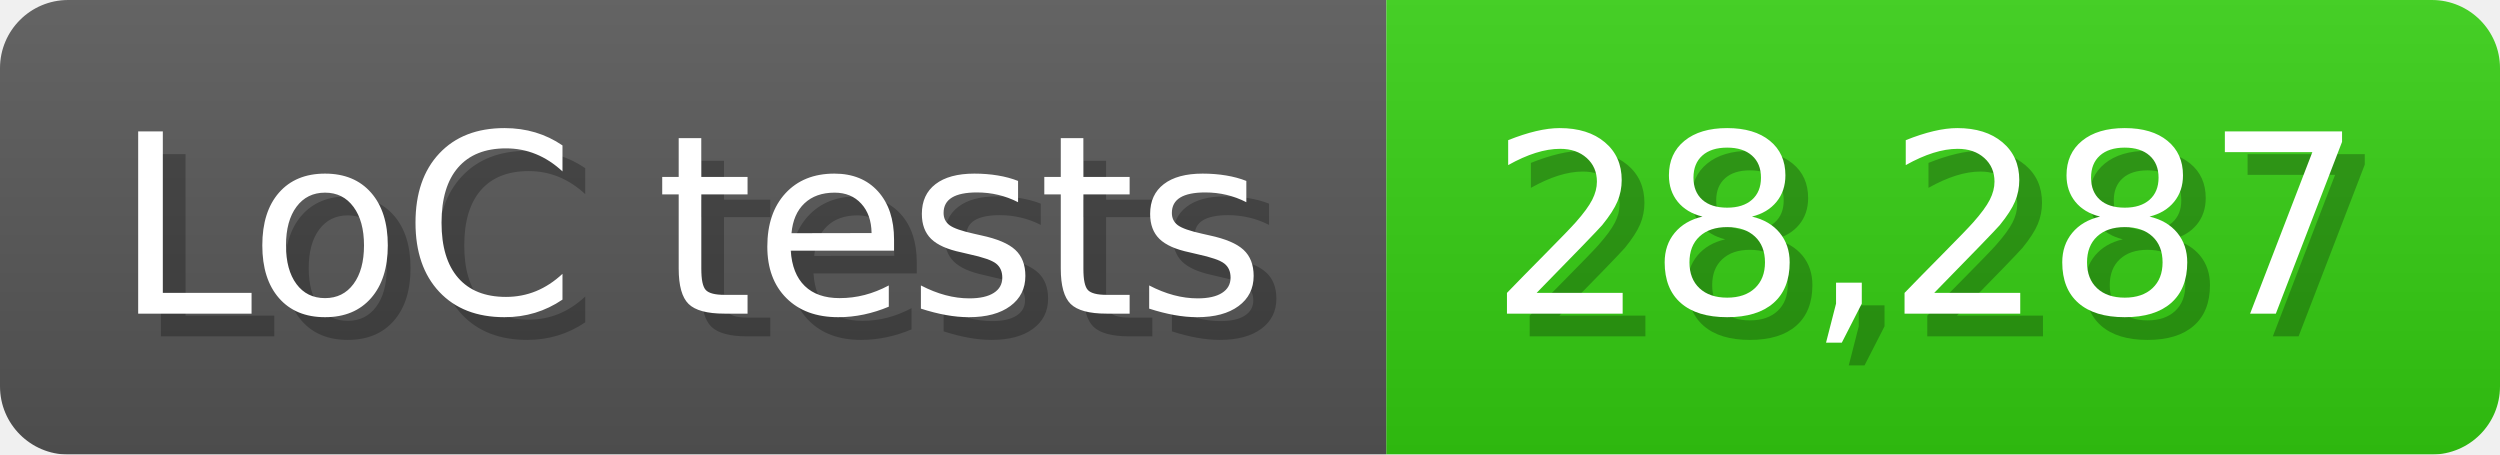
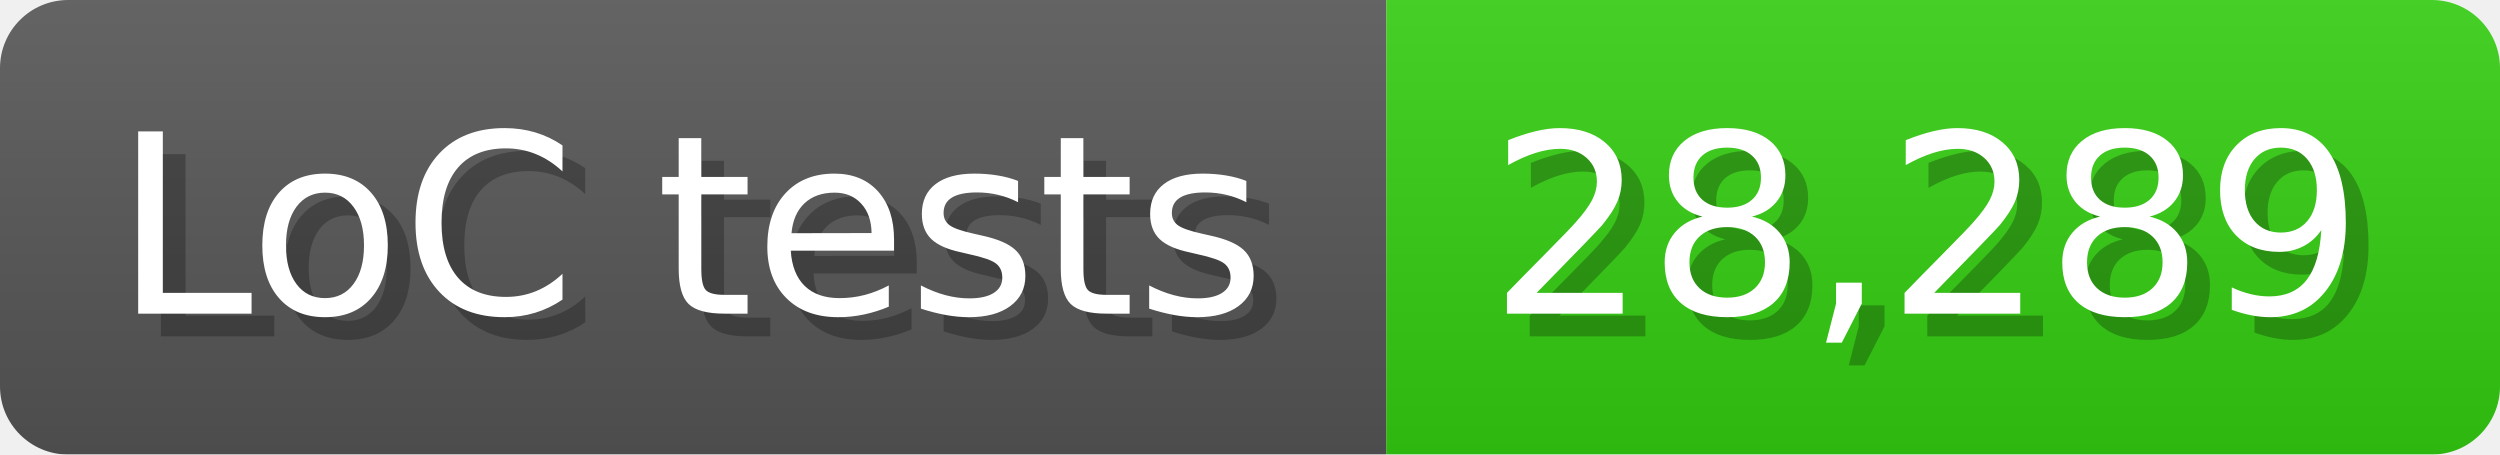
<svg xmlns="http://www.w3.org/2000/svg" width="110" height="20" viewBox="0 0 1100 200">
  <linearGradient id="a" x2="0" y2="100%">
    <stop offset="0" stop-opacity=".1" stop-color="#EEE" />
    <stop offset="1" stop-opacity=".1" />
  </linearGradient>
  <mask id="m">
    <rect width="1100" height="200" rx="30" fill="#FFF" />
  </mask>
  <g mask="url(#m)">
    <rect width="610" height="200" fill="#555" />
    <rect width="490" height="200" fill="#3C1" x="610" />
    <rect width="1100" height="200" fill="url(#a)" />
  </g>
  <g fill="#fff" text-anchor="start" font-family="Verdana,DejaVu Sans,sans-serif" font-size="110">
    <text x="60" y="148" textLength="510" fill="#000" opacity="0.25">LoC tests</text>
    <text x="50" y="138" textLength="510">LoC tests</text>
-     <text x="665" y="148" textLength="390" fill="#000" opacity="0.25">28,287</text>
-     <text x="655" y="138" textLength="390">28,287</text>
+     <text x="665" y="148" textLength="390" fill="#000" opacity="0.25">28,289</text>
+     <text x="655" y="138" textLength="390">28,289</text>
  </g>
</svg>
